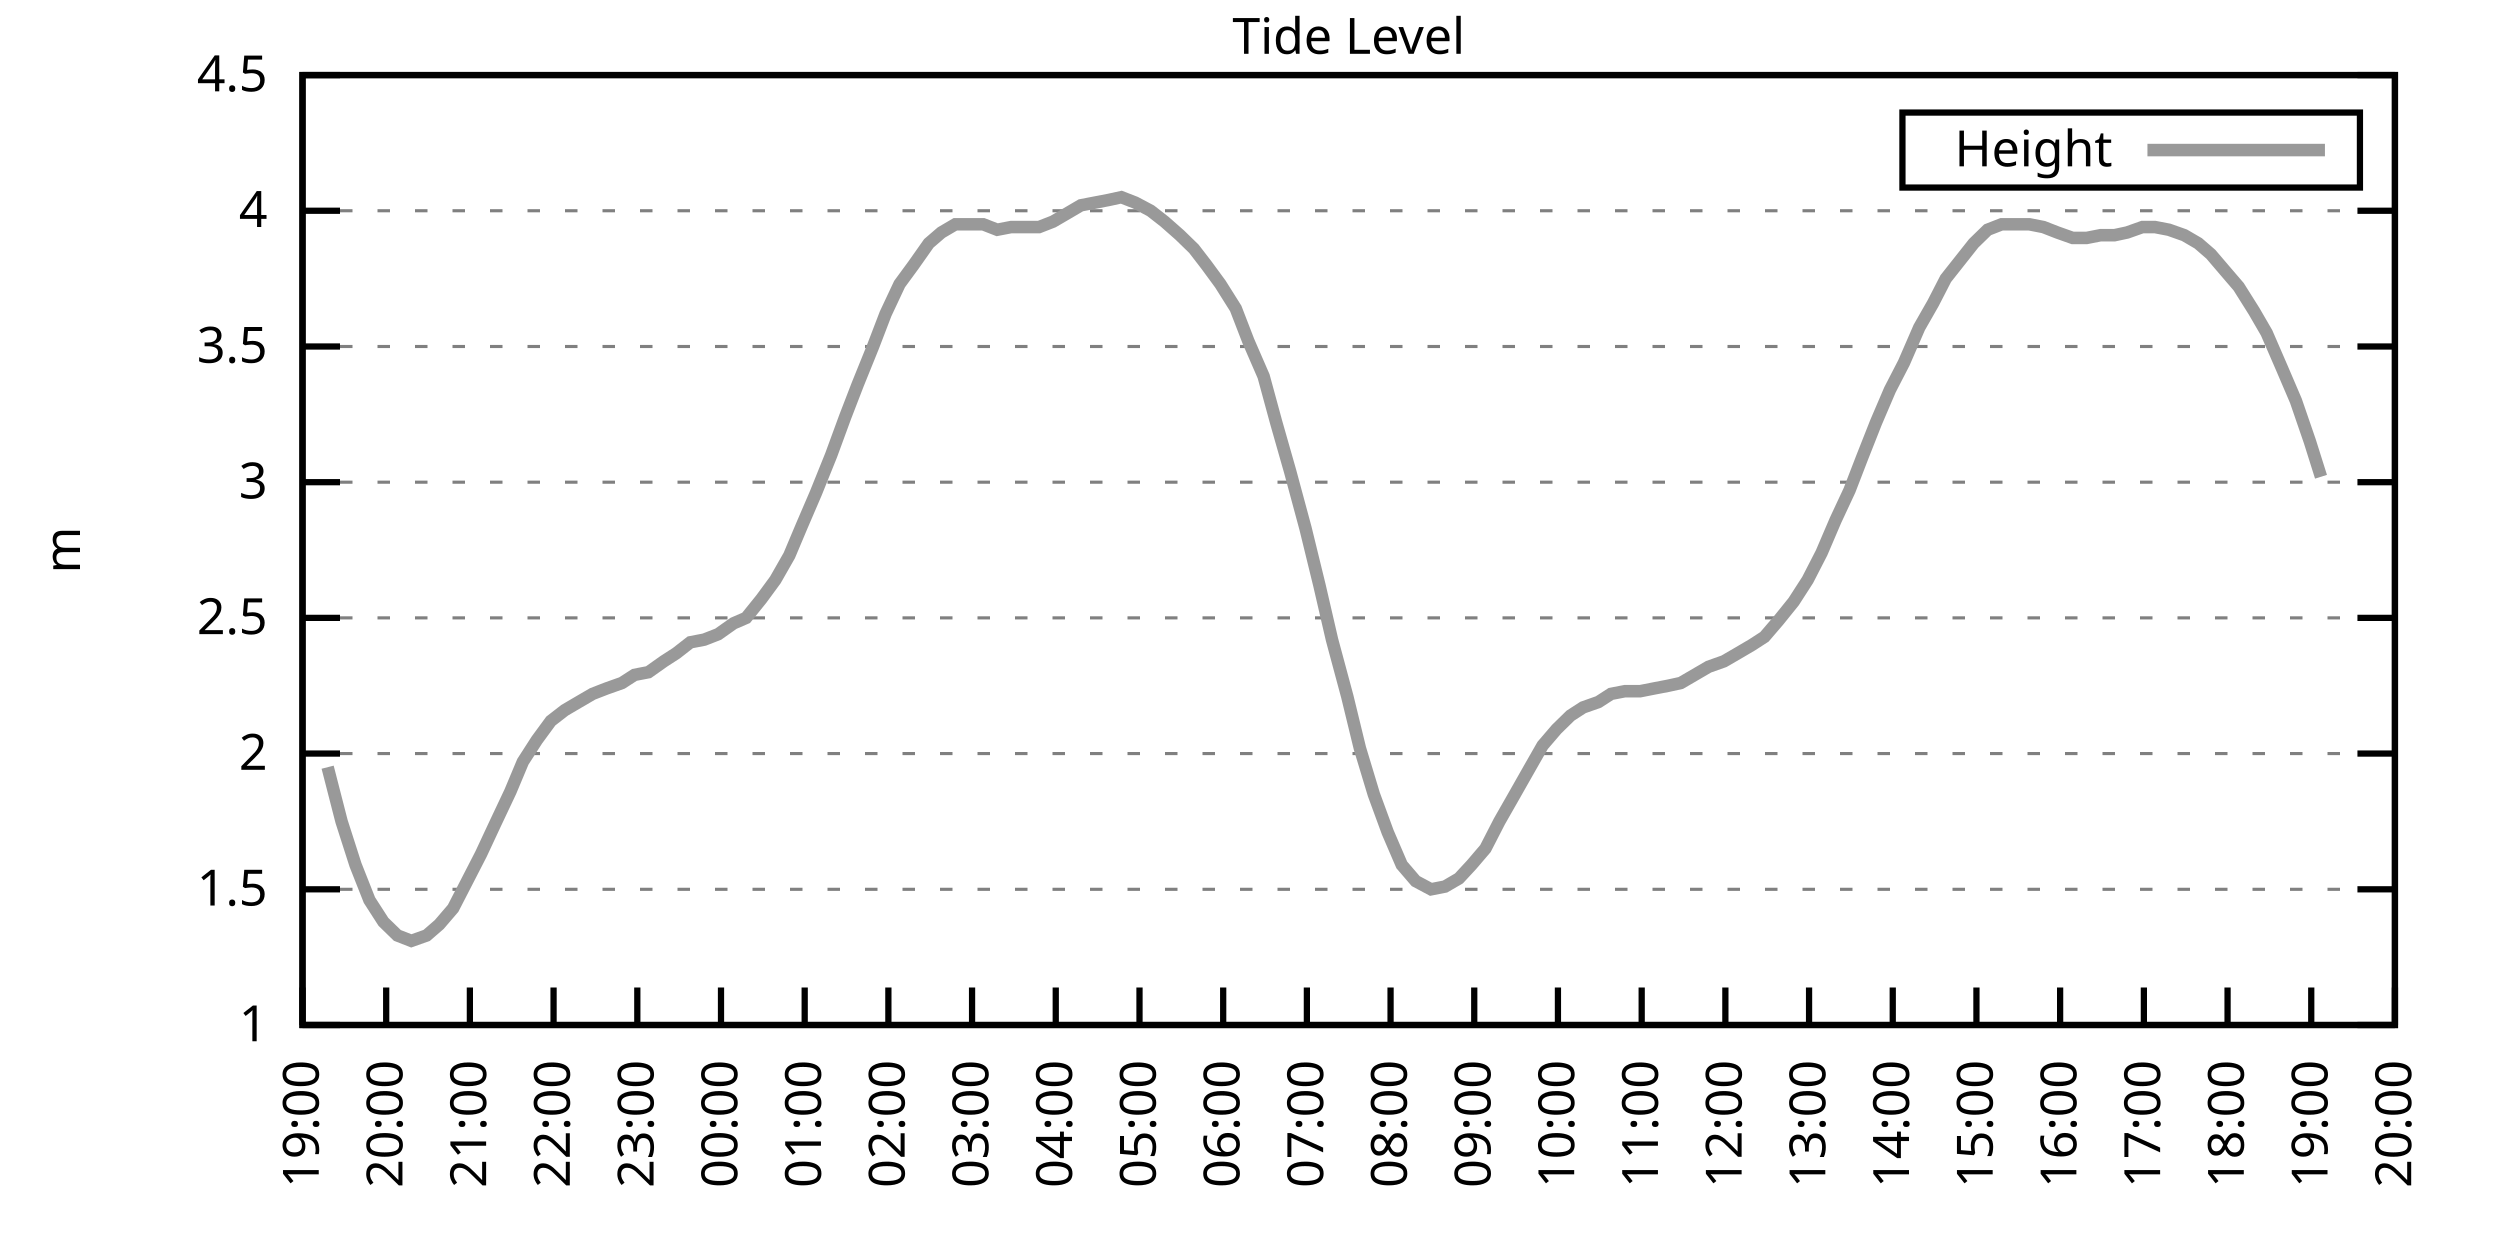
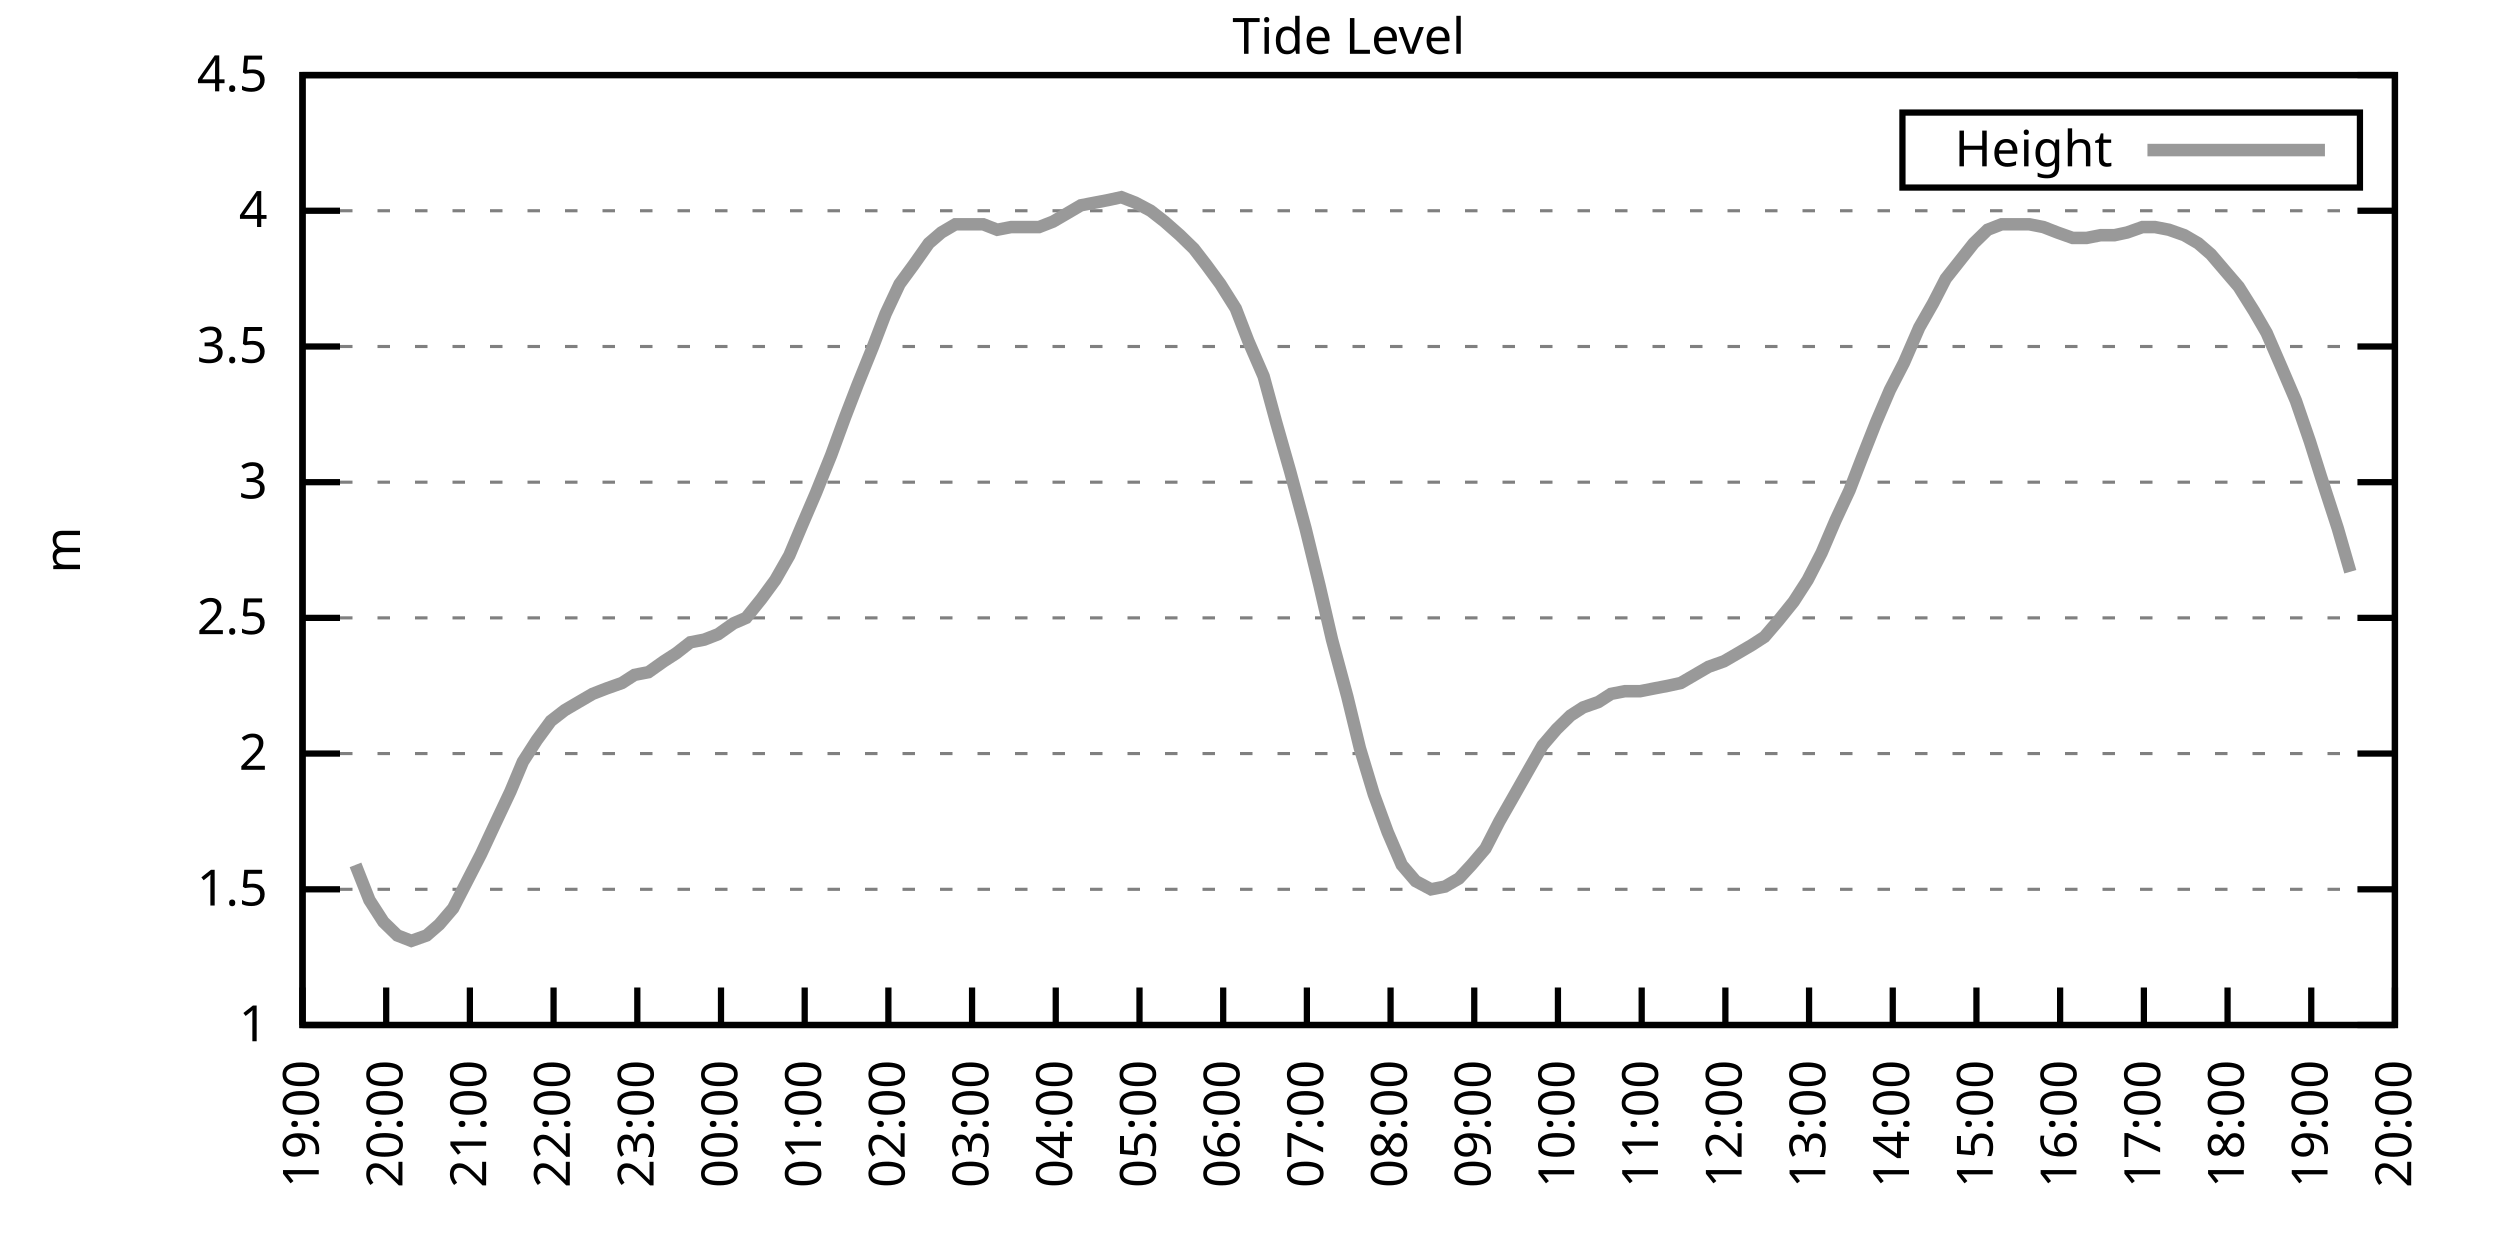
<svg xmlns="http://www.w3.org/2000/svg" xmlns:xlink="http://www.w3.org/1999/xlink" width="400" height="200" viewBox="0 0 400 200">
  <g id="gnuplot_canvas">
    <rect x="0" y="0" width="400" height="200" fill="none" />
    <defs>
      <circle id="gpDot" r="0.5" stroke-width="0.5" stroke="currentColor" />
      <path id="gpPt0" stroke-width="0.333" stroke="currentColor" d="M-1,0 h2 M0,-1 v2" />
      <path id="gpPt1" stroke-width="0.333" stroke="currentColor" d="M-1,-1 L1,1 M1,-1 L-1,1" />
      <path id="gpPt2" stroke-width="0.333" stroke="currentColor" d="M-1,0 L1,0 M0,-1 L0,1 M-1,-1 L1,1 M-1,1 L1,-1" />
      <rect id="gpPt3" stroke-width="0.333" stroke="currentColor" x="-1" y="-1" width="2" height="2" />
      <rect id="gpPt4" stroke-width="0.333" stroke="currentColor" fill="currentColor" x="-1" y="-1" width="2" height="2" />
      <circle id="gpPt5" stroke-width="0.333" stroke="currentColor" cx="0" cy="0" r="1" />
      <use xlink:href="#gpPt5" id="gpPt6" fill="currentColor" stroke="none" />
      <path id="gpPt7" stroke-width="0.333" stroke="currentColor" d="M0,-1.33 L-1.33,0.67 L1.33,0.67 z" />
      <use xlink:href="#gpPt7" id="gpPt8" fill="currentColor" stroke="none" />
      <use xlink:href="#gpPt7" id="gpPt9" stroke="currentColor" transform="rotate(180)" />
      <use xlink:href="#gpPt9" id="gpPt10" fill="currentColor" stroke="none" />
      <use xlink:href="#gpPt3" id="gpPt11" stroke="currentColor" transform="rotate(45)" />
      <use xlink:href="#gpPt11" id="gpPt12" fill="currentColor" stroke="none" />
      <path id="gpPt13" stroke-width="0.333" stroke="currentColor" d="M0,1.330 L1.265,0.411 L0.782,-1.067 L-0.782,-1.076 L-1.265,0.411 z" />
      <use xlink:href="#gpPt13" id="gpPt14" fill="currentColor" stroke="none" />
      <filter id="textbox" filterUnits="objectBoundingBox" x="0" y="0" height="1" width="1">
        <feFlood flood-color="white" flood-opacity="1" result="bgnd" />
        <feComposite in="SourceGraphic" in2="bgnd" operator="atop" />
      </filter>
      <filter id="greybox" filterUnits="objectBoundingBox" x="0" y="0" height="1" width="1">
        <feFlood flood-color="lightgrey" flood-opacity="1" result="grey" />
        <feComposite in="SourceGraphic" in2="grey" operator="atop" />
      </filter>
    </defs>
    <g fill="none" color="white" stroke="currentColor" stroke-width="1.00" stroke-linecap="butt" stroke-linejoin="miter">
</g>
    <g fill="none" color="black" stroke="currentColor" stroke-width="1.00" stroke-linecap="butt" stroke-linejoin="miter">
      <g stroke="none" shape-rendering="crispEdges">
        <polygon fill="rgb(255, 255, 255)" points="48.40,164.00 383.18,164.00 383.18,12.02 48.40,12.02 " />
      </g>
    </g>
    <g fill="none" color="black" stroke="currentColor" stroke-width="1.00" stroke-linecap="butt" stroke-linejoin="miter">
</g>
    <g fill="none" color="black" stroke="black" stroke-width="0.50" stroke-linecap="butt" stroke-linejoin="miter">
</g>
    <g fill="none" color="gray" stroke="currentColor" stroke-width="0.50" stroke-linecap="butt" stroke-linejoin="miter">
      <path stroke="gray" stroke-dasharray="2,4" class="gridline" d="M48.40,164.00 L383.19,164.00  " />
    </g>
    <g fill="none" color="gray" stroke="gray" stroke-width="1.00" stroke-linecap="butt" stroke-linejoin="miter">
</g>
    <g fill="none" color="black" stroke="currentColor" stroke-width="1.00" stroke-linecap="butt" stroke-linejoin="miter">
      <path stroke="black" d="M48.40,164.00 L54.40,164.00 M383.19,164.00 L377.19,164.00  " />
      <g transform="translate(42.80,166.60)" stroke="none" fill="black" font-family="Sans" font-size="8.00" text-anchor="end">
        <text>
          <tspan font-family="Sans"> 1</tspan>
        </text>
      </g>
    </g>
    <g fill="none" color="black" stroke="currentColor" stroke-width="1.00" stroke-linecap="butt" stroke-linejoin="miter">
</g>
    <g fill="none" color="black" stroke="black" stroke-width="0.50" stroke-linecap="butt" stroke-linejoin="miter">
</g>
    <g fill="none" color="gray" stroke="currentColor" stroke-width="0.50" stroke-linecap="butt" stroke-linejoin="miter">
      <path stroke="gray" stroke-dasharray="2,4" class="gridline" d="M48.40,142.29 L383.19,142.29  " />
    </g>
    <g fill="none" color="gray" stroke="gray" stroke-width="1.00" stroke-linecap="butt" stroke-linejoin="miter">
</g>
    <g fill="none" color="black" stroke="currentColor" stroke-width="1.00" stroke-linecap="butt" stroke-linejoin="miter">
      <path stroke="black" d="M48.40,142.29 L54.40,142.29 M383.19,142.29 L377.19,142.29  " />
      <g transform="translate(42.80,144.89)" stroke="none" fill="black" font-family="Sans" font-size="8.00" text-anchor="end">
        <text>
          <tspan font-family="Sans"> 1.5</tspan>
        </text>
      </g>
    </g>
    <g fill="none" color="black" stroke="currentColor" stroke-width="1.00" stroke-linecap="butt" stroke-linejoin="miter">
</g>
    <g fill="none" color="black" stroke="black" stroke-width="0.50" stroke-linecap="butt" stroke-linejoin="miter">
</g>
    <g fill="none" color="gray" stroke="currentColor" stroke-width="0.50" stroke-linecap="butt" stroke-linejoin="miter">
      <path stroke="gray" stroke-dasharray="2,4" class="gridline" d="M48.40,120.57 L383.19,120.57  " />
    </g>
    <g fill="none" color="gray" stroke="gray" stroke-width="1.00" stroke-linecap="butt" stroke-linejoin="miter">
</g>
    <g fill="none" color="black" stroke="currentColor" stroke-width="1.00" stroke-linecap="butt" stroke-linejoin="miter">
      <path stroke="black" d="M48.40,120.57 L54.40,120.57 M383.19,120.57 L377.19,120.57  " />
      <g transform="translate(42.80,123.17)" stroke="none" fill="black" font-family="Sans" font-size="8.00" text-anchor="end">
        <text>
          <tspan font-family="Sans"> 2</tspan>
        </text>
      </g>
    </g>
    <g fill="none" color="black" stroke="currentColor" stroke-width="1.00" stroke-linecap="butt" stroke-linejoin="miter">
</g>
    <g fill="none" color="black" stroke="black" stroke-width="0.50" stroke-linecap="butt" stroke-linejoin="miter">
</g>
    <g fill="none" color="gray" stroke="currentColor" stroke-width="0.50" stroke-linecap="butt" stroke-linejoin="miter">
      <path stroke="gray" stroke-dasharray="2,4" class="gridline" d="M48.40,98.86 L383.19,98.86  " />
    </g>
    <g fill="none" color="gray" stroke="gray" stroke-width="1.00" stroke-linecap="butt" stroke-linejoin="miter">
</g>
    <g fill="none" color="black" stroke="currentColor" stroke-width="1.00" stroke-linecap="butt" stroke-linejoin="miter">
      <path stroke="black" d="M48.40,98.86 L54.40,98.86 M383.19,98.86 L377.19,98.86  " />
      <g transform="translate(42.80,101.46)" stroke="none" fill="black" font-family="Sans" font-size="8.00" text-anchor="end">
        <text>
          <tspan font-family="Sans"> 2.5</tspan>
        </text>
      </g>
    </g>
    <g fill="none" color="black" stroke="currentColor" stroke-width="1.00" stroke-linecap="butt" stroke-linejoin="miter">
</g>
    <g fill="none" color="black" stroke="black" stroke-width="0.50" stroke-linecap="butt" stroke-linejoin="miter">
</g>
    <g fill="none" color="gray" stroke="currentColor" stroke-width="0.50" stroke-linecap="butt" stroke-linejoin="miter">
      <path stroke="gray" stroke-dasharray="2,4" class="gridline" d="M48.40,77.15 L383.19,77.15  " />
    </g>
    <g fill="none" color="gray" stroke="gray" stroke-width="1.00" stroke-linecap="butt" stroke-linejoin="miter">
</g>
    <g fill="none" color="black" stroke="currentColor" stroke-width="1.00" stroke-linecap="butt" stroke-linejoin="miter">
      <path stroke="black" d="M48.40,77.15 L54.40,77.15 M383.19,77.15 L377.19,77.15  " />
      <g transform="translate(42.80,79.75)" stroke="none" fill="black" font-family="Sans" font-size="8.00" text-anchor="end">
        <text>
          <tspan font-family="Sans"> 3</tspan>
        </text>
      </g>
    </g>
    <g fill="none" color="black" stroke="currentColor" stroke-width="1.00" stroke-linecap="butt" stroke-linejoin="miter">
</g>
    <g fill="none" color="black" stroke="black" stroke-width="0.50" stroke-linecap="butt" stroke-linejoin="miter">
</g>
    <g fill="none" color="gray" stroke="currentColor" stroke-width="0.50" stroke-linecap="butt" stroke-linejoin="miter">
      <path stroke="gray" stroke-dasharray="2,4" class="gridline" d="M48.40,55.44 L383.19,55.44  " />
    </g>
    <g fill="none" color="gray" stroke="gray" stroke-width="1.00" stroke-linecap="butt" stroke-linejoin="miter">
</g>
    <g fill="none" color="black" stroke="currentColor" stroke-width="1.00" stroke-linecap="butt" stroke-linejoin="miter">
      <path stroke="black" d="M48.40,55.44 L54.40,55.44 M383.19,55.44 L377.19,55.44  " />
      <g transform="translate(42.80,58.04)" stroke="none" fill="black" font-family="Sans" font-size="8.00" text-anchor="end">
        <text>
          <tspan font-family="Sans"> 3.5</tspan>
        </text>
      </g>
    </g>
    <g fill="none" color="black" stroke="currentColor" stroke-width="1.00" stroke-linecap="butt" stroke-linejoin="miter">
</g>
    <g fill="none" color="black" stroke="black" stroke-width="0.50" stroke-linecap="butt" stroke-linejoin="miter">
</g>
    <g fill="none" color="gray" stroke="currentColor" stroke-width="0.50" stroke-linecap="butt" stroke-linejoin="miter">
      <path stroke="gray" stroke-dasharray="2,4" class="gridline" d="M48.40,33.72 L383.19,33.72  " />
    </g>
    <g fill="none" color="gray" stroke="gray" stroke-width="1.00" stroke-linecap="butt" stroke-linejoin="miter">
</g>
    <g fill="none" color="black" stroke="currentColor" stroke-width="1.00" stroke-linecap="butt" stroke-linejoin="miter">
      <path stroke="black" d="M48.40,33.72 L54.40,33.72 M383.19,33.72 L377.19,33.72  " />
      <g transform="translate(42.80,36.32)" stroke="none" fill="black" font-family="Sans" font-size="8.00" text-anchor="end">
        <text>
          <tspan font-family="Sans"> 4</tspan>
        </text>
      </g>
    </g>
    <g fill="none" color="black" stroke="currentColor" stroke-width="1.00" stroke-linecap="butt" stroke-linejoin="miter">
</g>
    <g fill="none" color="black" stroke="black" stroke-width="0.50" stroke-linecap="butt" stroke-linejoin="miter">
</g>
    <g fill="none" color="gray" stroke="currentColor" stroke-width="0.50" stroke-linecap="butt" stroke-linejoin="miter">
      <path stroke="gray" stroke-dasharray="2,4" class="gridline" d="M48.40,12.01 L383.19,12.01  " />
    </g>
    <g fill="none" color="gray" stroke="gray" stroke-width="1.00" stroke-linecap="butt" stroke-linejoin="miter">
</g>
    <g fill="none" color="black" stroke="currentColor" stroke-width="1.00" stroke-linecap="butt" stroke-linejoin="miter">
      <path stroke="black" d="M48.40,12.01 L54.40,12.01 M383.19,12.01 L377.19,12.01  " />
      <g transform="translate(42.80,14.61)" stroke="none" fill="black" font-family="Sans" font-size="8.00" text-anchor="end">
        <text>
          <tspan font-family="Sans"> 4.5</tspan>
        </text>
      </g>
    </g>
    <g fill="none" color="black" stroke="currentColor" stroke-width="1.00" stroke-linecap="butt" stroke-linejoin="miter">
      <path stroke="black" d="M48.40,164.00 L48.40,158.00  " />
      <g transform="translate(51.00,169.60) rotate(270.00)" stroke="none" fill="black" font-family="Sans" font-size="8.00" text-anchor="end">
        <text>
          <tspan font-family="Sans">19:00</tspan>
        </text>
      </g>
    </g>
    <g fill="none" color="black" stroke="currentColor" stroke-width="1.00" stroke-linecap="butt" stroke-linejoin="miter">
      <path stroke="black" d="M61.79,164.00 L61.79,158.00  " />
      <g transform="translate(64.39,169.60) rotate(270.00)" stroke="none" fill="black" font-family="Sans" font-size="8.00" text-anchor="end">
        <text>
          <tspan font-family="Sans">20:00</tspan>
        </text>
      </g>
    </g>
    <g fill="none" color="black" stroke="currentColor" stroke-width="1.00" stroke-linecap="butt" stroke-linejoin="miter">
      <path stroke="black" d="M75.18,164.00 L75.18,158.00  " />
      <g transform="translate(77.78,169.60) rotate(270.00)" stroke="none" fill="black" font-family="Sans" font-size="8.00" text-anchor="end">
        <text>
          <tspan font-family="Sans">21:00</tspan>
        </text>
      </g>
    </g>
    <g fill="none" color="black" stroke="currentColor" stroke-width="1.00" stroke-linecap="butt" stroke-linejoin="miter">
      <path stroke="black" d="M88.57,164.00 L88.57,158.00  " />
      <g transform="translate(91.17,169.60) rotate(270.00)" stroke="none" fill="black" font-family="Sans" font-size="8.00" text-anchor="end">
        <text>
          <tspan font-family="Sans">22:00</tspan>
        </text>
      </g>
    </g>
    <g fill="none" color="black" stroke="currentColor" stroke-width="1.00" stroke-linecap="butt" stroke-linejoin="miter">
      <path stroke="black" d="M101.97,164.00 L101.97,158.00  " />
      <g transform="translate(104.57,169.60) rotate(270.00)" stroke="none" fill="black" font-family="Sans" font-size="8.00" text-anchor="end">
        <text>
          <tspan font-family="Sans">23:00</tspan>
        </text>
      </g>
    </g>
    <g fill="none" color="black" stroke="currentColor" stroke-width="1.00" stroke-linecap="butt" stroke-linejoin="miter">
      <path stroke="black" d="M115.36,164.00 L115.36,158.00  " />
      <g transform="translate(117.96,169.60) rotate(270.00)" stroke="none" fill="black" font-family="Sans" font-size="8.00" text-anchor="end">
        <text>
          <tspan font-family="Sans">00:00</tspan>
        </text>
      </g>
    </g>
    <g fill="none" color="black" stroke="currentColor" stroke-width="1.00" stroke-linecap="butt" stroke-linejoin="miter">
      <path stroke="black" d="M128.75,164.00 L128.75,158.00  " />
      <g transform="translate(131.35,169.60) rotate(270.00)" stroke="none" fill="black" font-family="Sans" font-size="8.00" text-anchor="end">
        <text>
          <tspan font-family="Sans">01:00</tspan>
        </text>
      </g>
    </g>
    <g fill="none" color="black" stroke="currentColor" stroke-width="1.00" stroke-linecap="butt" stroke-linejoin="miter">
      <path stroke="black" d="M142.14,164.00 L142.14,158.00  " />
      <g transform="translate(144.74,169.60) rotate(270.00)" stroke="none" fill="black" font-family="Sans" font-size="8.00" text-anchor="end">
        <text>
          <tspan font-family="Sans">02:00</tspan>
        </text>
      </g>
    </g>
    <g fill="none" color="black" stroke="currentColor" stroke-width="1.00" stroke-linecap="butt" stroke-linejoin="miter">
      <path stroke="black" d="M155.53,164.00 L155.53,158.00  " />
      <g transform="translate(158.13,169.60) rotate(270.00)" stroke="none" fill="black" font-family="Sans" font-size="8.00" text-anchor="end">
        <text>
          <tspan font-family="Sans">03:00</tspan>
        </text>
      </g>
    </g>
    <g fill="none" color="black" stroke="currentColor" stroke-width="1.00" stroke-linecap="butt" stroke-linejoin="miter">
      <path stroke="black" d="M168.92,164.00 L168.92,158.00  " />
      <g transform="translate(171.52,169.60) rotate(270.00)" stroke="none" fill="black" font-family="Sans" font-size="8.00" text-anchor="end">
        <text>
          <tspan font-family="Sans">04:00</tspan>
        </text>
      </g>
    </g>
    <g fill="none" color="black" stroke="currentColor" stroke-width="1.00" stroke-linecap="butt" stroke-linejoin="miter">
      <path stroke="black" d="M182.32,164.00 L182.32,158.00  " />
      <g transform="translate(184.92,169.60) rotate(270.00)" stroke="none" fill="black" font-family="Sans" font-size="8.00" text-anchor="end">
        <text>
          <tspan font-family="Sans">05:00</tspan>
        </text>
      </g>
    </g>
    <g fill="none" color="black" stroke="currentColor" stroke-width="1.00" stroke-linecap="butt" stroke-linejoin="miter">
      <path stroke="black" d="M195.71,164.00 L195.71,158.00  " />
      <g transform="translate(198.31,169.60) rotate(270.00)" stroke="none" fill="black" font-family="Sans" font-size="8.00" text-anchor="end">
        <text>
          <tspan font-family="Sans">06:00</tspan>
        </text>
      </g>
    </g>
    <g fill="none" color="black" stroke="currentColor" stroke-width="1.00" stroke-linecap="butt" stroke-linejoin="miter">
      <path stroke="black" d="M209.10,164.00 L209.10,158.00  " />
      <g transform="translate(211.70,169.60) rotate(270.00)" stroke="none" fill="black" font-family="Sans" font-size="8.00" text-anchor="end">
        <text>
          <tspan font-family="Sans">07:00</tspan>
        </text>
      </g>
    </g>
    <g fill="none" color="black" stroke="currentColor" stroke-width="1.00" stroke-linecap="butt" stroke-linejoin="miter">
      <path stroke="black" d="M222.49,164.00 L222.49,158.00  " />
      <g transform="translate(225.09,169.60) rotate(270.00)" stroke="none" fill="black" font-family="Sans" font-size="8.00" text-anchor="end">
        <text>
          <tspan font-family="Sans">08:00</tspan>
        </text>
      </g>
    </g>
    <g fill="none" color="black" stroke="currentColor" stroke-width="1.00" stroke-linecap="butt" stroke-linejoin="miter">
      <path stroke="black" d="M235.88,164.00 L235.88,158.00  " />
      <g transform="translate(238.48,169.60) rotate(270.00)" stroke="none" fill="black" font-family="Sans" font-size="8.00" text-anchor="end">
        <text>
          <tspan font-family="Sans">09:00</tspan>
        </text>
      </g>
    </g>
    <g fill="none" color="black" stroke="currentColor" stroke-width="1.00" stroke-linecap="butt" stroke-linejoin="miter">
      <path stroke="black" d="M249.27,164.00 L249.27,158.00  " />
      <g transform="translate(251.87,169.60) rotate(270.00)" stroke="none" fill="black" font-family="Sans" font-size="8.00" text-anchor="end">
        <text>
          <tspan font-family="Sans">10:00</tspan>
        </text>
      </g>
    </g>
    <g fill="none" color="black" stroke="currentColor" stroke-width="1.00" stroke-linecap="butt" stroke-linejoin="miter">
      <path stroke="black" d="M262.67,164.00 L262.67,158.00  " />
      <g transform="translate(265.27,169.60) rotate(270.00)" stroke="none" fill="black" font-family="Sans" font-size="8.00" text-anchor="end">
        <text>
          <tspan font-family="Sans">11:00</tspan>
        </text>
      </g>
    </g>
    <g fill="none" color="black" stroke="currentColor" stroke-width="1.00" stroke-linecap="butt" stroke-linejoin="miter">
      <path stroke="black" d="M276.06,164.00 L276.06,158.00  " />
      <g transform="translate(278.66,169.60) rotate(270.00)" stroke="none" fill="black" font-family="Sans" font-size="8.00" text-anchor="end">
        <text>
          <tspan font-family="Sans">12:00</tspan>
        </text>
      </g>
    </g>
    <g fill="none" color="black" stroke="currentColor" stroke-width="1.00" stroke-linecap="butt" stroke-linejoin="miter">
      <path stroke="black" d="M289.45,164.00 L289.45,158.00  " />
      <g transform="translate(292.05,169.60) rotate(270.00)" stroke="none" fill="black" font-family="Sans" font-size="8.00" text-anchor="end">
        <text>
          <tspan font-family="Sans">13:00</tspan>
        </text>
      </g>
    </g>
    <g fill="none" color="black" stroke="currentColor" stroke-width="1.00" stroke-linecap="butt" stroke-linejoin="miter">
      <path stroke="black" d="M302.84,164.00 L302.84,158.00  " />
      <g transform="translate(305.44,169.60) rotate(270.00)" stroke="none" fill="black" font-family="Sans" font-size="8.00" text-anchor="end">
        <text>
          <tspan font-family="Sans">14:00</tspan>
        </text>
      </g>
    </g>
    <g fill="none" color="black" stroke="currentColor" stroke-width="1.00" stroke-linecap="butt" stroke-linejoin="miter">
      <path stroke="black" d="M316.23,164.00 L316.23,158.00  " />
      <g transform="translate(318.83,169.60) rotate(270.00)" stroke="none" fill="black" font-family="Sans" font-size="8.00" text-anchor="end">
        <text>
          <tspan font-family="Sans">15:00</tspan>
        </text>
      </g>
    </g>
    <g fill="none" color="black" stroke="currentColor" stroke-width="1.00" stroke-linecap="butt" stroke-linejoin="miter">
      <path stroke="black" d="M329.62,164.00 L329.62,158.00  " />
      <g transform="translate(332.22,169.60) rotate(270.00)" stroke="none" fill="black" font-family="Sans" font-size="8.00" text-anchor="end">
        <text>
          <tspan font-family="Sans">16:00</tspan>
        </text>
      </g>
    </g>
    <g fill="none" color="black" stroke="currentColor" stroke-width="1.00" stroke-linecap="butt" stroke-linejoin="miter">
      <path stroke="black" d="M343.02,164.00 L343.02,158.00  " />
      <g transform="translate(345.62,169.60) rotate(270.00)" stroke="none" fill="black" font-family="Sans" font-size="8.00" text-anchor="end">
        <text>
          <tspan font-family="Sans">17:00</tspan>
        </text>
      </g>
    </g>
    <g fill="none" color="black" stroke="currentColor" stroke-width="1.00" stroke-linecap="butt" stroke-linejoin="miter">
      <path stroke="black" d="M356.41,164.00 L356.41,158.00  " />
      <g transform="translate(359.01,169.60) rotate(270.00)" stroke="none" fill="black" font-family="Sans" font-size="8.00" text-anchor="end">
        <text>
          <tspan font-family="Sans">18:00</tspan>
        </text>
      </g>
    </g>
    <g fill="none" color="black" stroke="currentColor" stroke-width="1.00" stroke-linecap="butt" stroke-linejoin="miter">
      <path stroke="black" d="M369.80,164.00 L369.80,158.00  " />
      <g transform="translate(372.40,169.60) rotate(270.00)" stroke="none" fill="black" font-family="Sans" font-size="8.00" text-anchor="end">
        <text>
          <tspan font-family="Sans">19:00</tspan>
        </text>
      </g>
    </g>
    <g fill="none" color="black" stroke="currentColor" stroke-width="1.00" stroke-linecap="butt" stroke-linejoin="miter">
      <path stroke="black" d="M383.19,164.00 L383.19,158.00  " />
      <g transform="translate(385.79,169.60) rotate(270.00)" stroke="none" fill="black" font-family="Sans" font-size="8.00" text-anchor="end">
        <text>
          <tspan font-family="Sans">20:00</tspan>
        </text>
      </g>
    </g>
    <g fill="none" color="black" stroke="currentColor" stroke-width="1.00" stroke-linecap="butt" stroke-linejoin="miter">
</g>
    <g fill="none" color="black" stroke="currentColor" stroke-width="1.00" stroke-linecap="butt" stroke-linejoin="miter">
      <path stroke="black" d="M48.40,12.01 L48.40,164.00 L383.19,164.00 L383.19,12.01 L48.40,12.01 Z  " />
    </g>
    <g fill="none" color="black" stroke="currentColor" stroke-width="1.00" stroke-linecap="butt" stroke-linejoin="miter">
</g>
    <g fill="none" color="black" stroke="currentColor" stroke-width="1.00" stroke-linecap="butt" stroke-linejoin="miter">
      <path stroke="black" d="M304.39,30.01 L304.39,18.01 L377.59,18.01 L377.59,30.01 L304.39,30.01 Z  " />
    </g>
    <g id="Tide_level_plot_1">
      <g fill="none" color="white" stroke="black" stroke-width="2.00" stroke-linecap="butt" stroke-linejoin="miter">
</g>
      <g fill="none" color="black" stroke="currentColor" stroke-width="2.00" stroke-linecap="butt" stroke-linejoin="miter">
        <g transform="translate(337.99,26.61)" stroke="none" fill="black" font-family="Sans" font-size="8.00" text-anchor="end">
          <text>
            <tspan font-family="Sans">Height</tspan>
          </text>
        </g>
      </g>
      <g fill="none" color="black" stroke="currentColor" stroke-width="2.00" stroke-linecap="butt" stroke-linejoin="miter">
-         <path stroke="rgb(153, 153, 153)" d="M343.59,24.01 L371.99,24.01 M52.42,122.75 L54.65,131.43 L56.88,138.38 L59.11,144.02 L61.35,147.50 L63.58,149.67   L65.81,150.54 L68.26,149.67 L70.27,147.93 L72.50,145.33 L74.96,140.55 L76.97,136.64 L79.20,131.86 L81.66,126.65   L83.66,121.88 L85.90,118.40 L88.13,115.36 L90.36,113.63 L92.59,112.32 L94.82,111.02 L97.06,110.15 L99.51,109.28   L101.52,107.98 L103.75,107.55 L106.21,105.81 L108.22,104.51 L110.45,102.77 L112.68,102.34 L114.91,101.47 L117.37,99.73   L119.38,98.86 L121.83,95.82 L124.06,92.78 L126.29,88.87 L128.30,84.10 L130.54,78.89 L132.99,72.81 L135.22,66.73   L137.23,61.52 L139.69,55.44 L141.69,50.22 L143.93,45.45 L146.16,42.41 L148.61,38.93 L150.62,37.20 L152.85,35.89   L155.09,35.89 L157.32,35.89 L159.55,36.76 L161.78,36.33 L164.01,36.33 L166.25,36.33 L168.48,35.46 L170.71,34.16   L172.94,32.85 L175.17,32.42 L177.41,31.99 L179.41,31.55 L181.65,32.42 L184.10,33.72 L186.33,35.46 L188.79,37.63   L191.02,39.80 L193.03,42.41 L195.26,45.45 L197.72,49.36 L199.73,54.57 L202.18,60.21 L204.19,67.59 L206.42,75.41   L208.88,84.53 L211.11,93.65 L213.12,102.34 L215.57,111.45 L217.58,119.71 L219.81,127.09 L222.04,133.17 L224.28,138.38   L226.51,140.98 L228.96,142.29 L231.20,141.85 L233.43,140.55 L235.44,138.38 L237.67,135.77 L239.90,131.43 L242.13,127.52   L244.59,123.18 L246.82,119.27 L249.05,116.67 L251.28,114.49 L253.29,113.19 L255.75,112.32 L257.76,111.02 L259.99,110.59   L262.44,110.59 L264.67,110.15 L266.91,109.72 L268.92,109.28 L271.15,107.98 L273.38,106.68 L275.83,105.81 L278.07,104.51   L280.30,103.20 L282.31,101.90 L284.54,99.30 L286.99,96.26 L289.23,92.78 L291.46,88.44 L293.69,83.23 L295.92,78.45   L297.93,73.24 L300.16,67.59 L302.39,62.38 L304.63,58.04 L307.08,52.40 L309.31,48.49 L311.32,44.58 L315.79,38.93   L318.02,36.76 L320.25,35.89 L322.48,35.89 L324.71,35.89 L326.95,36.33 L329.18,37.20 L331.63,38.07 L333.86,38.07   L336.10,37.63 L338.33,37.63 L340.34,37.20 L342.79,36.33 L344.80,36.33 L347.03,36.76 L349.49,37.63 L351.72,38.93   L353.73,40.67 L355.96,43.28 L358.19,45.88 L360.65,49.79 L362.66,53.26 L365.11,58.91 L367.34,64.12 L369.58,70.63   L371.36,76.28  " />
+         <path stroke="rgb(153, 153, 153)" d="M343.59,24.01 L371.99,24.01 M56.88,138.38 L59.11,144.02 L61.35,147.50 L63.58,149.67 L65.81,150.54 L68.26,149.67   L70.27,147.93 L72.50,145.33 L74.96,140.55 L76.97,136.64 L79.20,131.86 L81.66,126.65 L83.66,121.88 L85.90,118.40   L88.13,115.36 L90.36,113.63 L92.59,112.32 L94.82,111.02 L97.06,110.15 L99.51,109.28 L101.52,107.98 L103.75,107.55   L106.21,105.81 L108.22,104.51 L110.45,102.77 L112.68,102.34 L114.91,101.47 L117.37,99.73 L119.38,98.86 L121.83,95.82   L124.06,92.78 L126.29,88.87 L128.30,84.10 L130.54,78.89 L132.99,72.81 L135.22,66.73 L137.23,61.52 L139.69,55.44   L141.69,50.22 L143.93,45.45 L146.16,42.41 L148.61,38.93 L150.62,37.20 L152.85,35.89 L155.09,35.89 L157.32,35.89   L159.55,36.76 L161.78,36.33 L164.01,36.33 L166.25,36.33 L168.48,35.46 L170.71,34.16 L172.94,32.85 L175.17,32.42   L177.41,31.99 L179.41,31.55 L181.65,32.42 L184.10,33.72 L186.33,35.46 L188.79,37.63 L191.02,39.80 L193.03,42.41   L195.26,45.45 L197.72,49.36 L199.73,54.57 L202.18,60.21 L204.19,67.59 L206.42,75.41 L208.88,84.53 L211.11,93.65   L213.12,102.34 L215.57,111.45 L217.58,119.71 L219.81,127.09 L222.04,133.17 L224.28,138.38 L226.51,140.98 L228.96,142.29   L231.20,141.85 L233.43,140.55 L235.44,138.38 L237.67,135.77 L239.90,131.43 L242.13,127.52 L244.59,123.18 L246.82,119.27   L249.05,116.67 L251.28,114.49 L253.29,113.19 L255.75,112.32 L257.76,111.02 L259.99,110.59 L262.44,110.59 L264.67,110.15   L266.91,109.72 L268.92,109.28 L271.15,107.98 L273.38,106.68 L275.83,105.81 L278.07,104.51 L280.30,103.20 L282.31,101.90   L284.54,99.30 L286.99,96.26 L289.23,92.78 L291.46,88.44 L293.69,83.23 L295.92,78.45 L297.93,73.24 L300.16,67.59   L302.39,62.38 L304.63,58.04 L307.08,52.40 L309.31,48.49 L311.32,44.58 L315.79,38.93 L318.02,36.76 L320.25,35.89   L322.48,35.89 L324.71,35.89 L326.95,36.33 L329.18,37.20 L331.63,38.07 L333.86,38.07 L336.10,37.63 L338.33,37.63   L340.34,37.20 L342.79,36.33 L344.80,36.33 L347.03,36.76 L349.49,37.63 L351.72,38.93 L353.73,40.67 L355.96,43.28   L358.19,45.88 L360.65,49.79 L362.66,53.26 L365.11,58.91 L367.34,64.12 L369.58,70.63 L371.36,76.28 L374.04,84.53   L376.05,91.48  " />
      </g>
    </g>
    <g fill="none" color="black" stroke="currentColor" stroke-width="2.00" stroke-linecap="butt" stroke-linejoin="miter">
</g>
    <g fill="none" color="black" stroke="black" stroke-width="1.00" stroke-linecap="butt" stroke-linejoin="miter">
</g>
    <g fill="none" color="black" stroke="currentColor" stroke-width="1.00" stroke-linecap="butt" stroke-linejoin="miter">
      <path stroke="black" d="M48.40,12.01 L48.40,164.00 L383.19,164.00 L383.19,12.01 L48.40,12.01 Z  " />
      <g transform="translate(12.80,88.01) rotate(270.00)" stroke="none" fill="black" font-family="Sans" font-size="8.00" text-anchor="middle">
        <text>
          <tspan font-family="Sans">m</tspan>
        </text>
      </g>
    </g>
    <g fill="none" color="black" stroke="currentColor" stroke-width="1.00" stroke-linecap="butt" stroke-linejoin="miter">
</g>
    <g fill="none" color="black" stroke="currentColor" stroke-width="1.00" stroke-linecap="butt" stroke-linejoin="miter">
      <g transform="translate(215.79,8.61)" stroke="none" fill="black" font-family="Sans" font-size="8.00" text-anchor="middle">
        <text>
          <tspan font-family="Sans">Tide Level</tspan>
        </text>
      </g>
    </g>
    <g fill="none" color="black" stroke="currentColor" stroke-width="1.00" stroke-linecap="butt" stroke-linejoin="miter">
</g>
  </g>
</svg>
